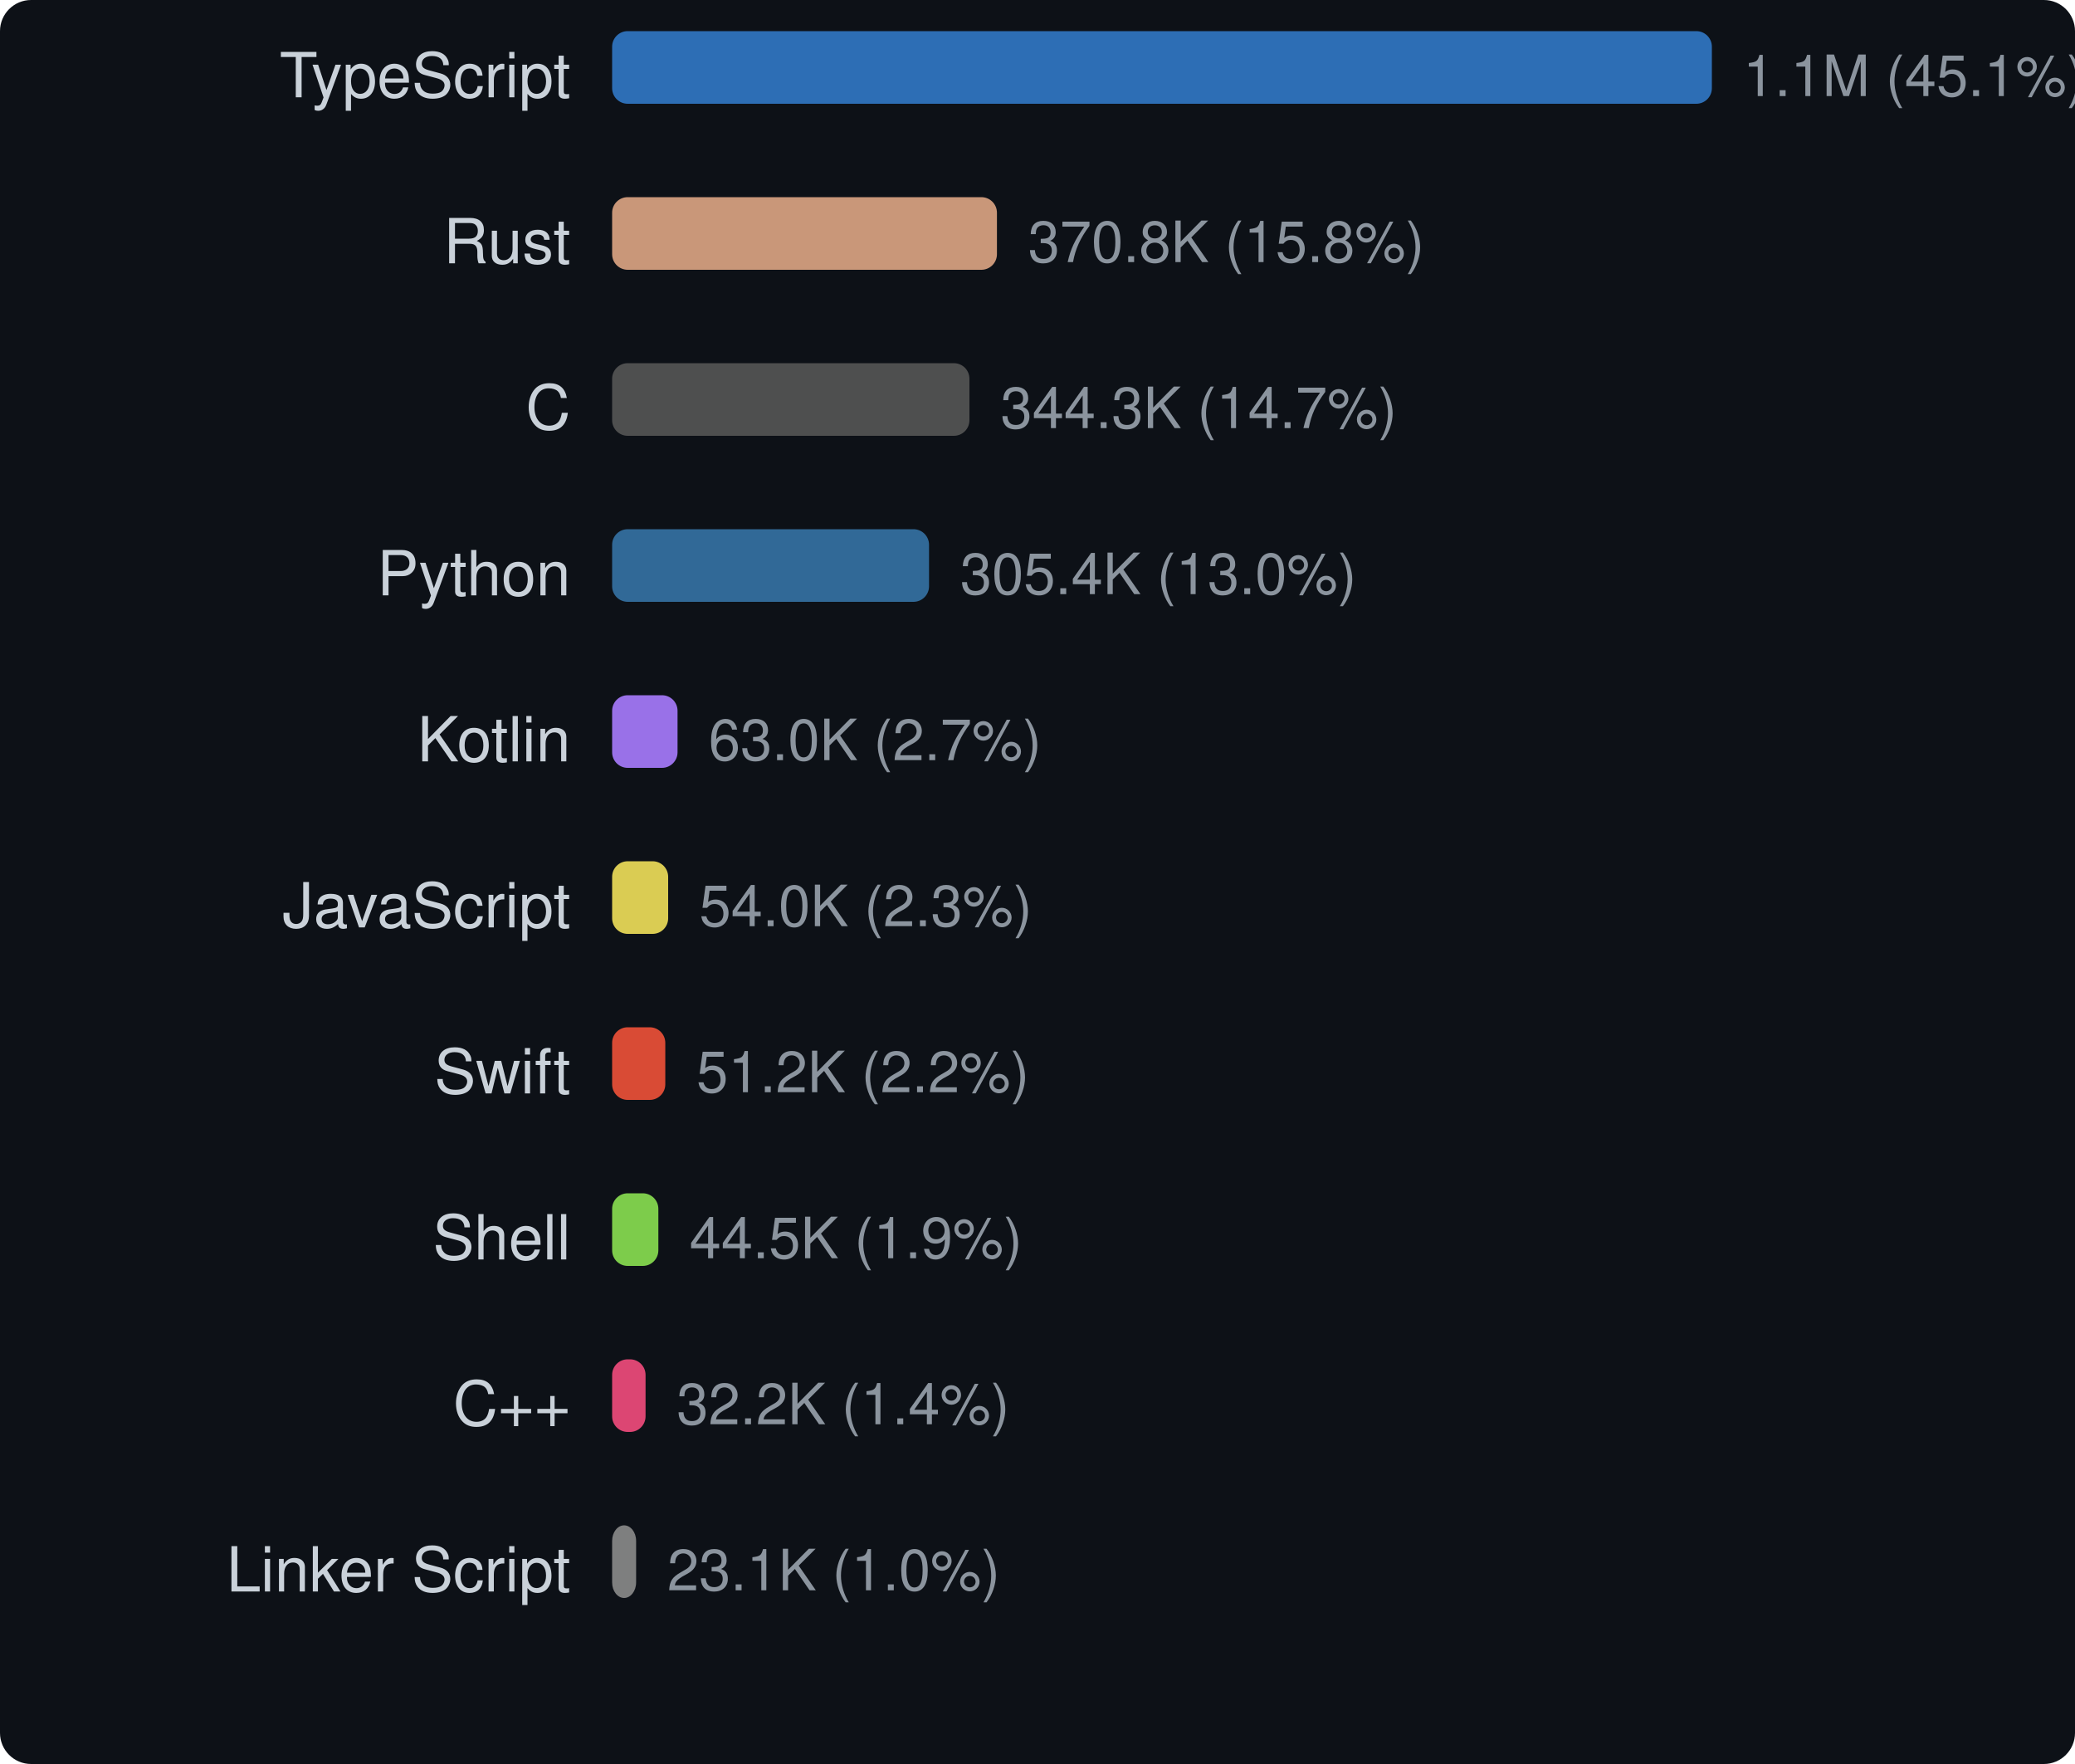
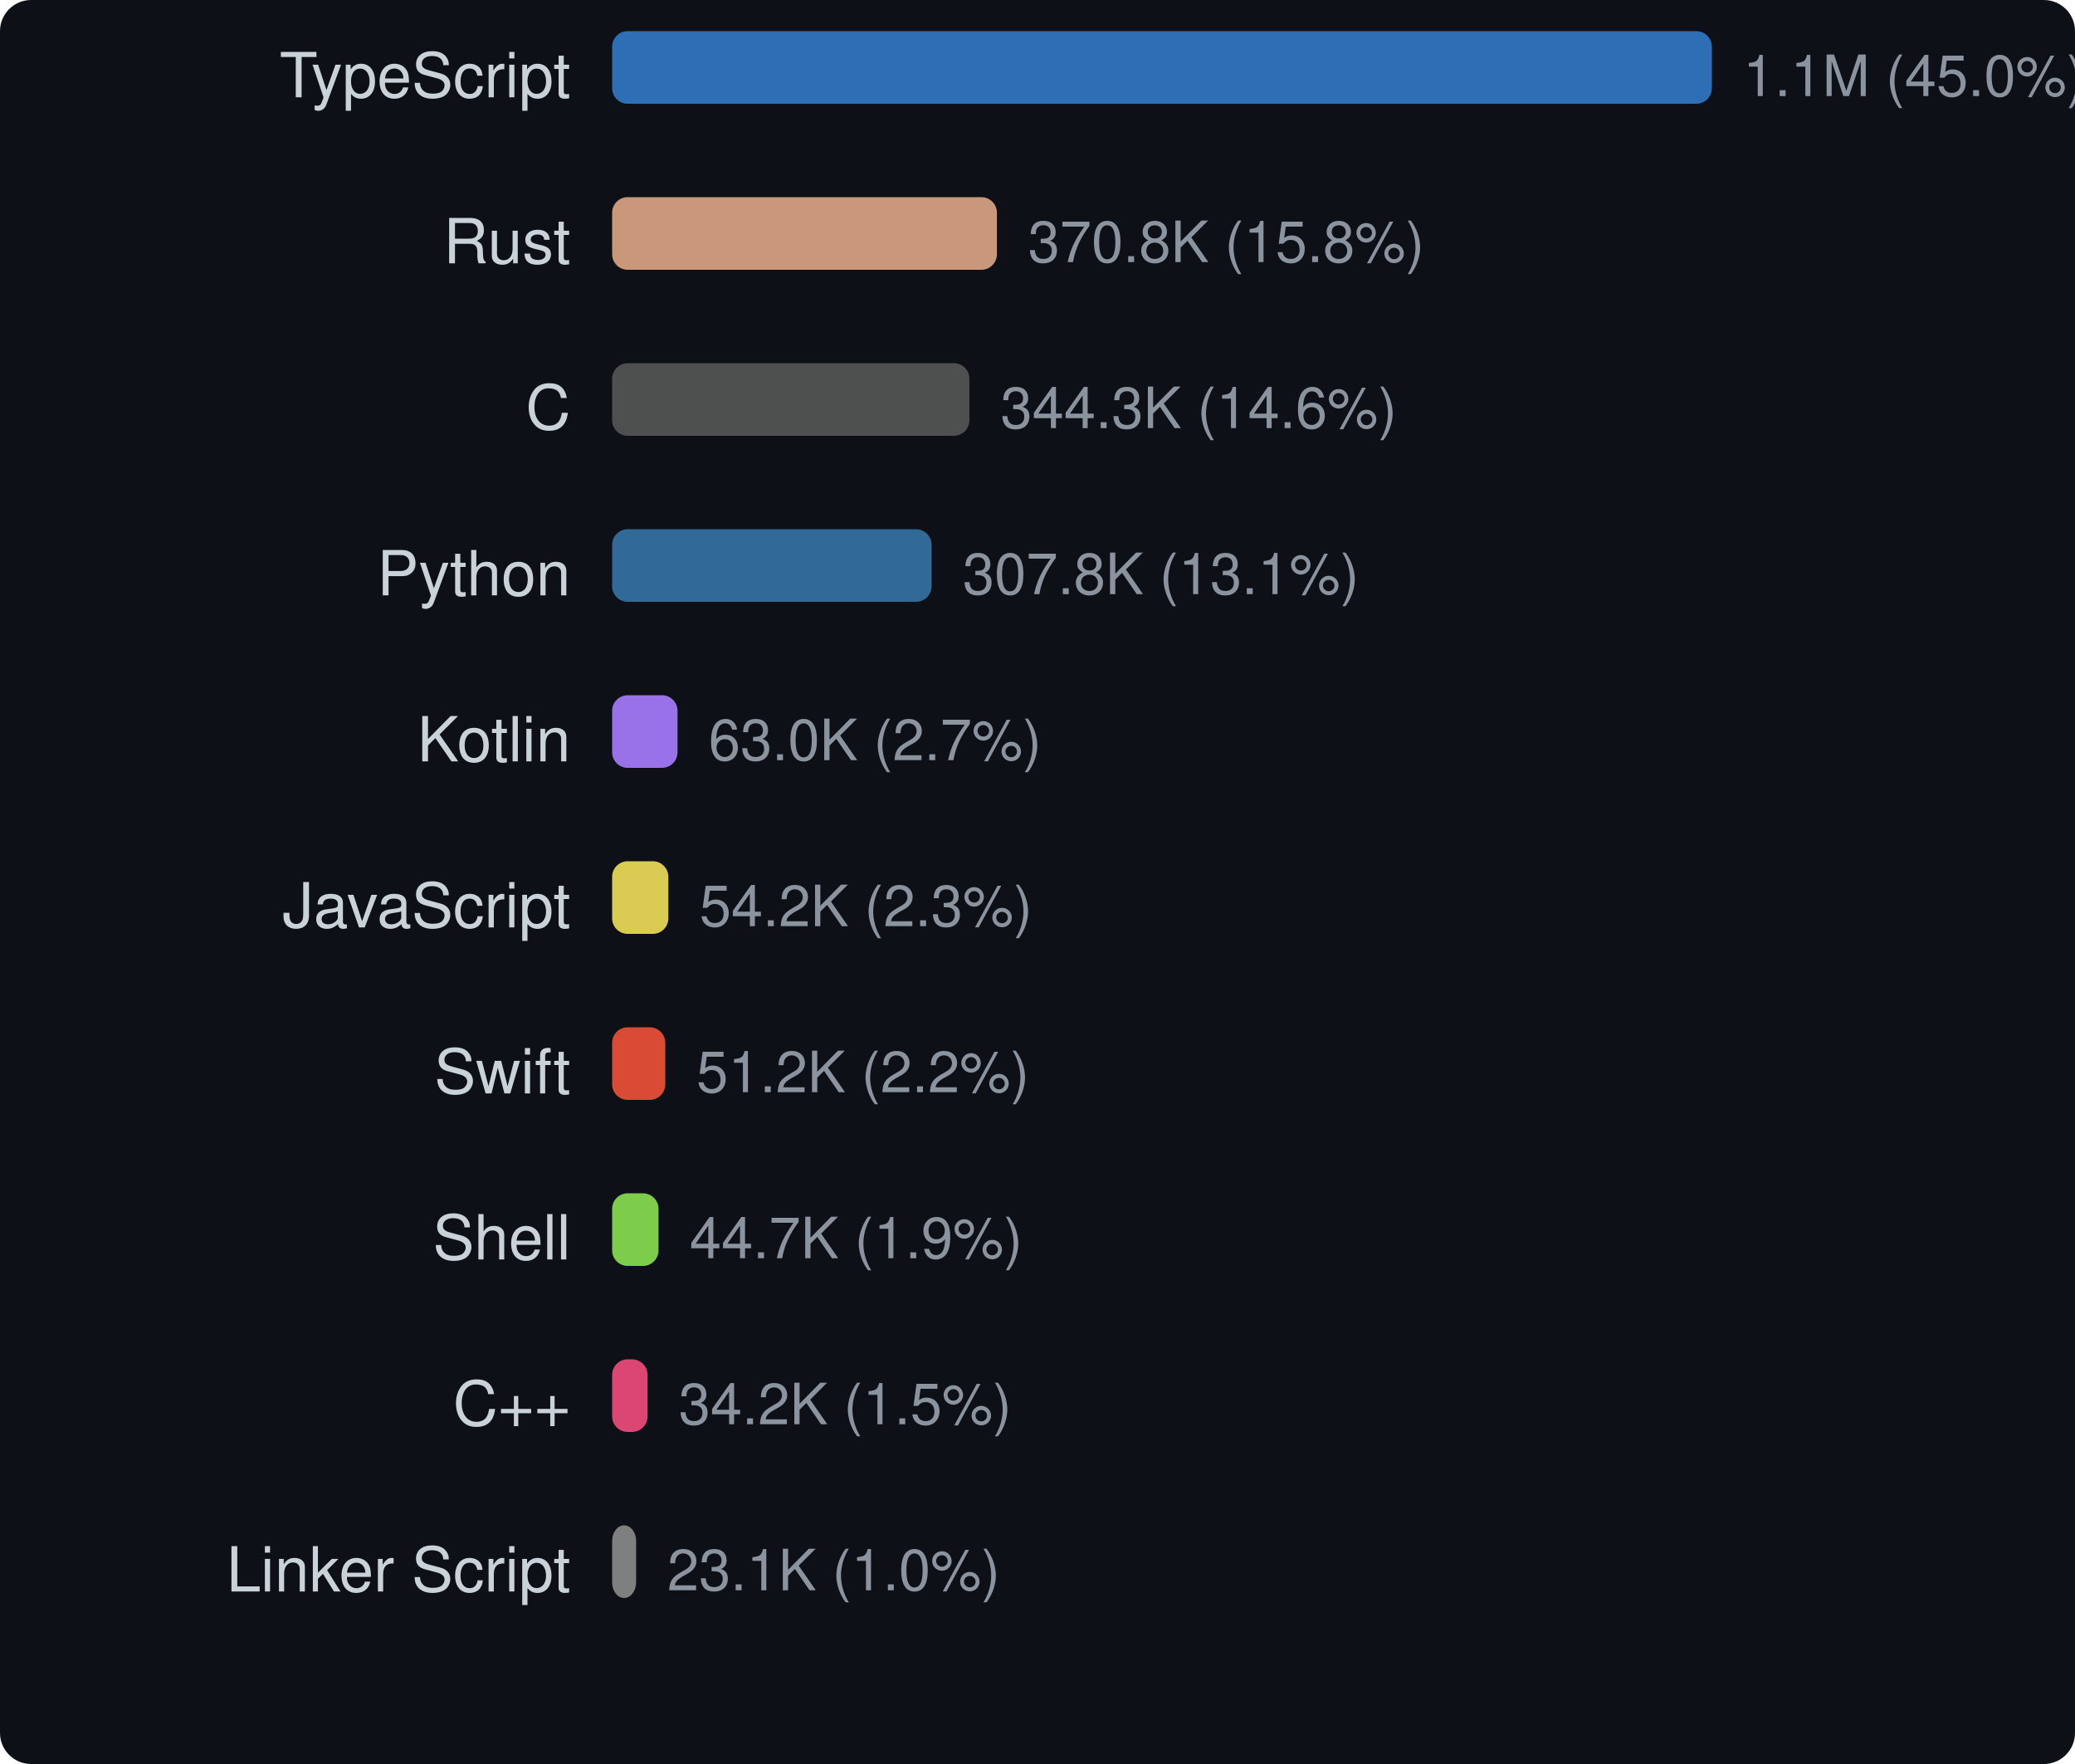
<svg xmlns="http://www.w3.org/2000/svg" width="400" height="340" viewBox="0 0 400 340">
  <style>text { dominant-baseline: central; }</style>
  <rect width="100%" height="100%" rx="6" fill="#0d1117" />
  <text x="110" y="16" text-anchor="end" fill="#c9d1d9" font-size="12" font-family="Segoe UI,Helvetica,Arial,sans-serif">TypeScript</text>
  <rect x="118" y="6" width="212" height="14" rx="3" fill="#3178c6" opacity="0.9" />
-   <text x="336" y="16" fill="#8b949e" font-size="11" font-family="Segoe UI,Helvetica,Arial,sans-serif">1.1M (45.1%)</text>
+   <text x="336" y="16" fill="#8b949e" font-size="11" font-family="Segoe UI,Helvetica,Arial,sans-serif">1.1M (45.0%)</text>
  <text x="110" y="48" text-anchor="end" fill="#c9d1d9" font-size="12" font-family="Segoe UI,Helvetica,Arial,sans-serif">Rust</text>
-   <rect x="118" y="38" width="74.182" height="14" rx="3" fill="#dea584" opacity="0.9" />
-   <text x="198.182" y="48" fill="#8b949e" font-size="11" font-family="Segoe UI,Helvetica,Arial,sans-serif">370.8K (15.8%)</text>
+   <rect x="118" y="38" width="74.178" height="14" rx="3" fill="#dea584" opacity="0.9" />
+   <text x="198.178" y="48" fill="#8b949e" font-size="11" font-family="Segoe UI,Helvetica,Arial,sans-serif">370.8K (15.8%)</text>
  <text x="110" y="80" text-anchor="end" fill="#c9d1d9" font-size="12" font-family="Segoe UI,Helvetica,Arial,sans-serif">C</text>
-   <rect x="118" y="70" width="68.88" height="14" rx="3" fill="#555555" opacity="0.9" />
-   <text x="192.88" y="80" fill="#8b949e" font-size="11" font-family="Segoe UI,Helvetica,Arial,sans-serif">344.3K (14.7%)</text>
+   <rect x="118" y="70" width="68.876" height="14" rx="3" fill="#555555" opacity="0.9" />
+   <text x="192.876" y="80" fill="#8b949e" font-size="11" font-family="Segoe UI,Helvetica,Arial,sans-serif">344.3K (14.6%)</text>
  <text x="110" y="112" text-anchor="end" fill="#c9d1d9" font-size="12" font-family="Segoe UI,Helvetica,Arial,sans-serif">Python</text>
-   <rect x="118" y="102" width="61.092" height="14" rx="3" fill="#3572a5" opacity="0.9" />
-   <text x="185.092" y="112" fill="#8b949e" font-size="11" font-family="Segoe UI,Helvetica,Arial,sans-serif">305.4K (13.0%)</text>
+   <rect x="118" y="102" width="61.582" height="14" rx="3" fill="#3572a5" opacity="0.9" />
+   <text x="185.582" y="112" fill="#8b949e" font-size="11" font-family="Segoe UI,Helvetica,Arial,sans-serif">307.8K (13.1%)</text>
  <text x="110" y="144" text-anchor="end" fill="#c9d1d9" font-size="12" font-family="Segoe UI,Helvetica,Arial,sans-serif">Kotlin</text>
-   <rect x="118" y="134" width="12.611" height="14" rx="3" fill="#a97bff" opacity="0.9" />
-   <text x="136.611" y="144" fill="#8b949e" font-size="11" font-family="Segoe UI,Helvetica,Arial,sans-serif">63.0K (2.7%)</text>
+   <rect x="118" y="134" width="12.61" height="14" rx="3" fill="#a97bff" opacity="0.9" />
+   <text x="136.61" y="144" fill="#8b949e" font-size="11" font-family="Segoe UI,Helvetica,Arial,sans-serif">63.0K (2.7%)</text>
  <text x="110" y="176" text-anchor="end" fill="#c9d1d9" font-size="12" font-family="Segoe UI,Helvetica,Arial,sans-serif">JavaScript</text>
-   <rect x="118" y="166" width="10.801" height="14" rx="3" fill="#f1e05a" opacity="0.9" />
-   <text x="134.801" y="176" fill="#8b949e" font-size="11" font-family="Segoe UI,Helvetica,Arial,sans-serif">54.0K (2.3%)</text>
+   <rect x="118" y="166" width="10.84" height="14" rx="3" fill="#f1e05a" opacity="0.9" />
+   <text x="134.84" y="176" fill="#8b949e" font-size="11" font-family="Segoe UI,Helvetica,Arial,sans-serif">54.2K (2.3%)</text>
  <text x="110" y="208" text-anchor="end" fill="#c9d1d9" font-size="12" font-family="Segoe UI,Helvetica,Arial,sans-serif">Swift</text>
-   <rect x="118" y="198" width="10.25" height="14" rx="3" fill="#f05138" opacity="0.9" />
-   <text x="134.25" y="208" fill="#8b949e" font-size="11" font-family="Segoe UI,Helvetica,Arial,sans-serif">51.2K (2.2%)</text>
+   <rect x="118" y="198" width="10.249" height="14" rx="3" fill="#f05138" opacity="0.9" />
+   <text x="134.249" y="208" fill="#8b949e" font-size="11" font-family="Segoe UI,Helvetica,Arial,sans-serif">51.2K (2.2%)</text>
  <text x="110" y="240" text-anchor="end" fill="#c9d1d9" font-size="12" font-family="Segoe UI,Helvetica,Arial,sans-serif">Shell</text>
-   <rect x="118" y="230" width="8.912" height="14" rx="3" fill="#89e051" opacity="0.9" />
-   <text x="132.912" y="240" fill="#8b949e" font-size="11" font-family="Segoe UI,Helvetica,Arial,sans-serif">44.5K (1.9%)</text>
+   <rect x="118" y="230" width="8.947" height="14" rx="3" fill="#89e051" opacity="0.9" />
+   <text x="132.947" y="240" fill="#8b949e" font-size="11" font-family="Segoe UI,Helvetica,Arial,sans-serif">44.7K (1.9%)</text>
  <text x="110" y="272" text-anchor="end" fill="#c9d1d9" font-size="12" font-family="Segoe UI,Helvetica,Arial,sans-serif">C++</text>
-   <rect x="118" y="262" width="6.445" height="14" rx="3" fill="#f34b7d" opacity="0.9" />
-   <text x="130.445" y="272" fill="#8b949e" font-size="11" font-family="Segoe UI,Helvetica,Arial,sans-serif">32.2K (1.4%)</text>
+   <rect x="118" y="262" width="6.836" height="14" rx="3" fill="#f34b7d" opacity="0.9" />
+   <text x="130.836" y="272" fill="#8b949e" font-size="11" font-family="Segoe UI,Helvetica,Arial,sans-serif">34.2K (1.5%)</text>
  <text x="110" y="304" text-anchor="end" fill="#c9d1d9" font-size="12" font-family="Segoe UI,Helvetica,Arial,sans-serif">Linker Script</text>
  <rect x="118" y="294" width="4.624" height="14" rx="3" fill="#8b8b8b" opacity="0.9" />
  <text x="128.624" y="304" fill="#8b949e" font-size="11" font-family="Segoe UI,Helvetica,Arial,sans-serif">23.1K (1.0%)</text>
</svg>
